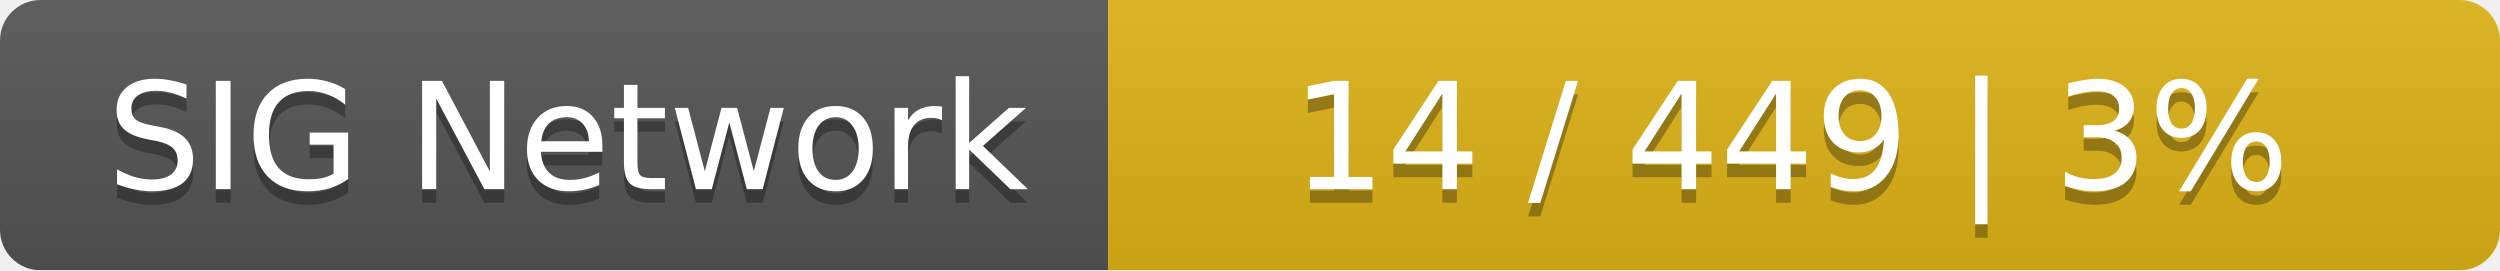
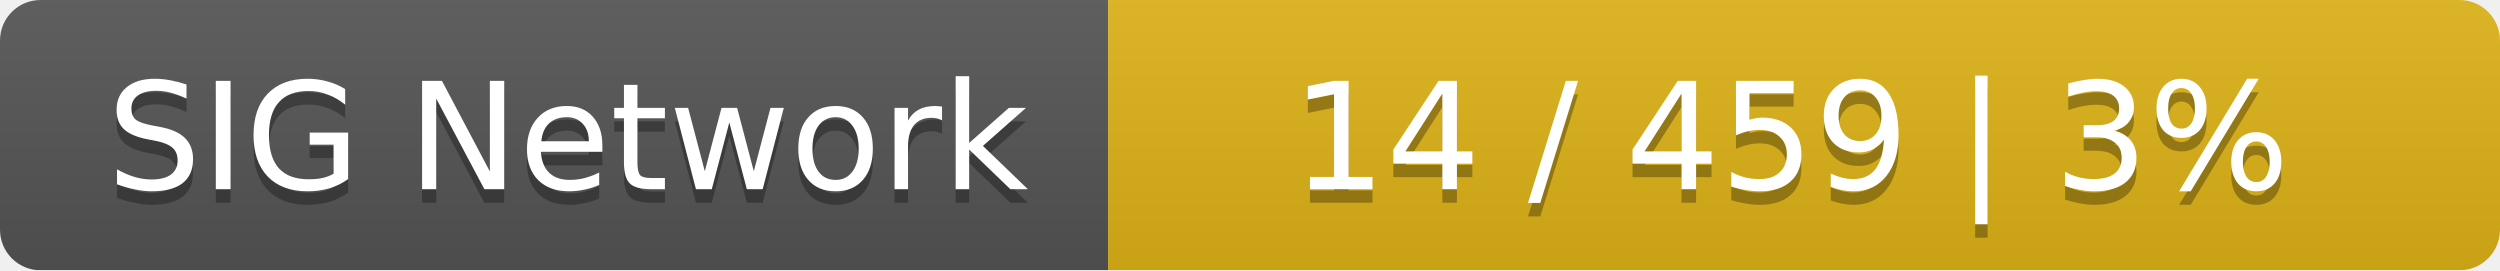
<svg xmlns="http://www.w3.org/2000/svg" width="185" height="20">
  <linearGradient id="smooth" x2="0" y2="100%">
    <stop offset="0" stop-color="#bbb" stop-opacity=".1" />
    <stop offset="1" stop-opacity=".1" />
  </linearGradient>
  <mask id="round">
    <rect width="185" height="20" rx="3" fill="#fff" />
  </mask>
  <g mask="url(#round)">
    <rect width="82" height="20" fill="#555" />
    <rect x="82" width="103" height="20" fill="#dfb317" />
    <rect width="185" height="20" fill="url(#smooth)" />
  </g>
  <g fill="#fff" text-anchor="middle" font-family="DejaVu Sans,Verdana,Geneva,sans-serif" font-size="11">
    <text x="42" y="15" fill="#010101" fill-opacity=".3">SIG Network</text>
    <text x="42" y="14">SIG Network</text>
-     <text x="132.5" y="15" fill="#010101" fill-opacity=".3">14 / 449    |    3%</text>
-     <text x="132.5" y="14">14 / 449    |    3%</text>
+     <text x="132.5" y="15" fill="#010101" fill-opacity=".3">14 / 459    |    3%</text>
+     <text x="132.5" y="14">14 / 459    |    3%</text>
  </g>
</svg>
